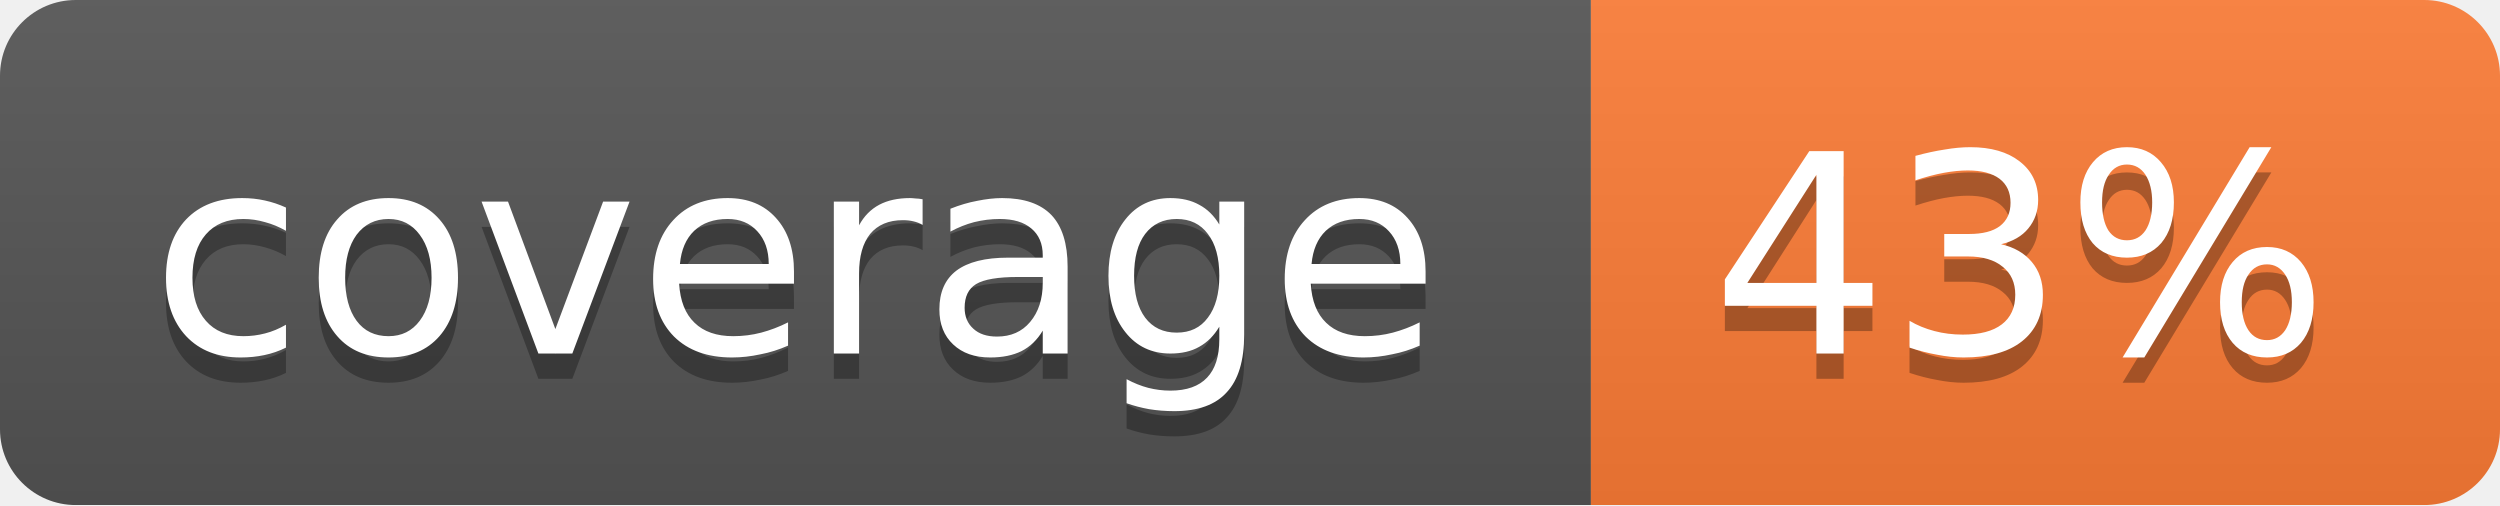
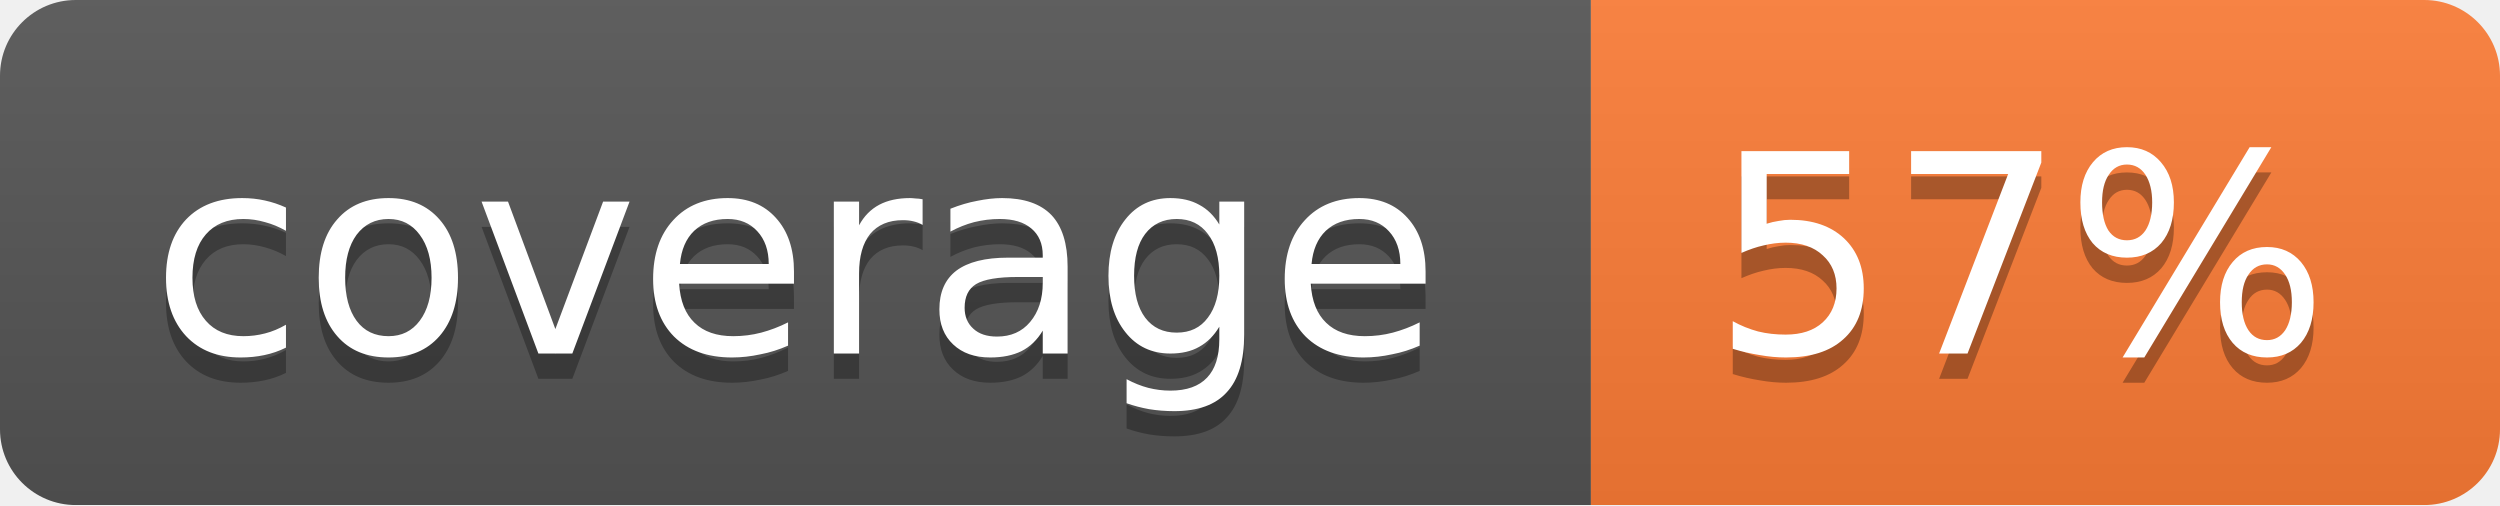
<svg xmlns="http://www.w3.org/2000/svg" width="99" height="20">
  <linearGradient id="b" x2="0" y2="100%">
    <stop offset="0" stop-color="#bbb" stop-opacity=".1" />
    <stop offset="1" stop-opacity=".1" />
  </linearGradient>
  <mask id="a">
    <rect width="99" height="20" rx="3" fill="#fff" />
  </mask>
  <g mask="url(#a)">
    <path fill="#555" d="M0 0h63v20H0z" />
    <path fill="#fe7d37" d="M63 0h36v20H63z" />
    <path fill="url(#b)" d="M0 0h99v20H0z" />
  </g>
  <g fill="#fff" text-anchor="middle" font-family="DejaVu Sans,Verdana,Geneva,sans-serif" font-size="11">
    <text x="31.5" y="15" fill="#010101" fill-opacity=".3">coverage</text>
    <text x="31.5" y="14">coverage</text>
-     <text x="80" y="15" fill="#010101" fill-opacity=".3">43%</text>
-     <text x="80" y="14">43%</text>
+     <text x="80" y="15" fill="#010101" fill-opacity=".3">57%</text>
+     <text x="80" y="14">57%</text>
  </g>
</svg>
